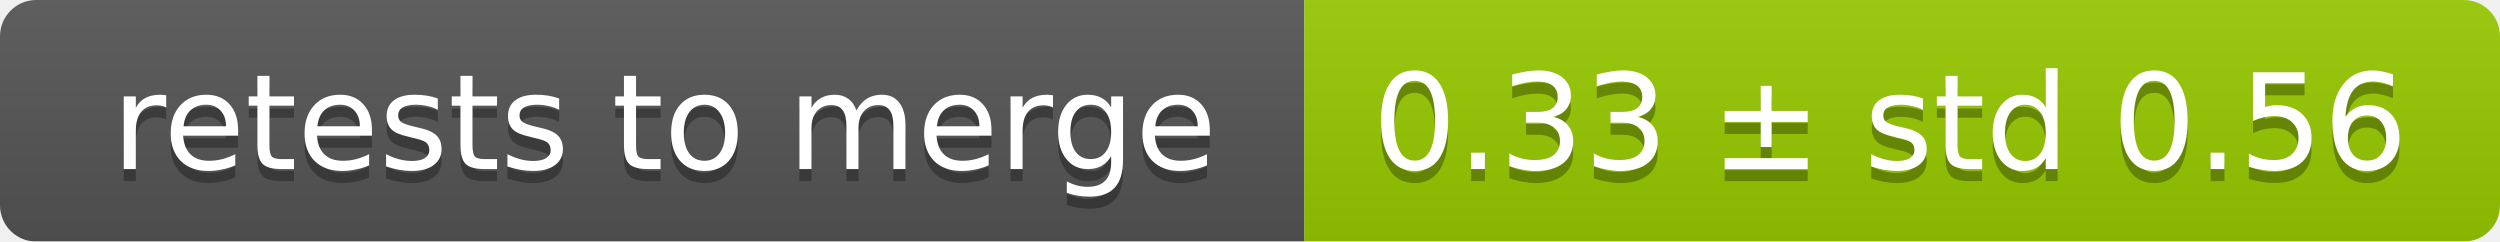
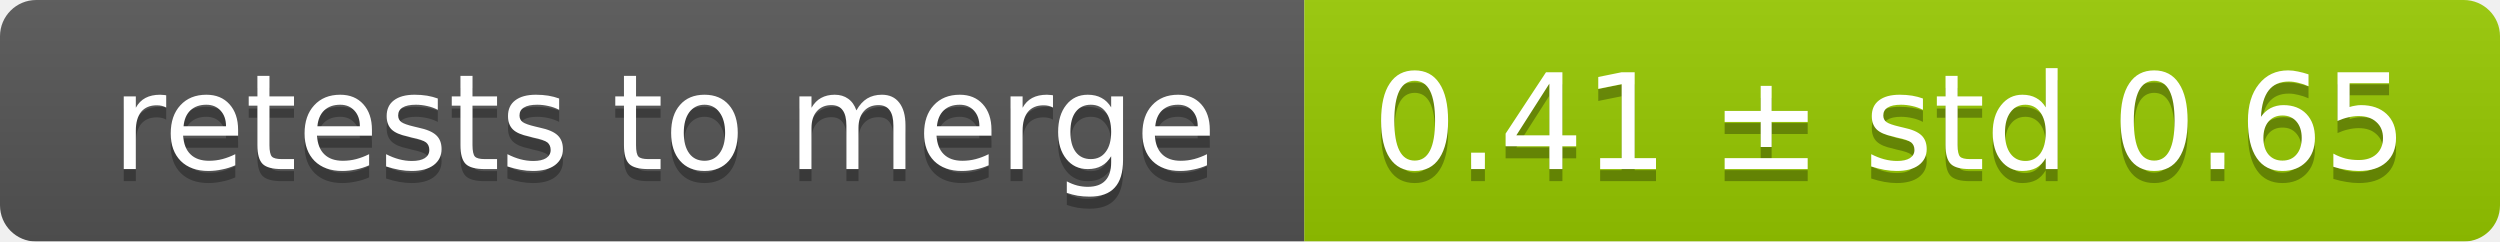
<svg xmlns="http://www.w3.org/2000/svg" width="207" height="20">
  <linearGradient id="smooth" x2="0" y2="100%">
    <stop offset="0" stop-color="#bbb" stop-opacity=".1" />
    <stop offset="1" stop-opacity=".1" />
  </linearGradient>
  <mask id="round">
    <rect width="207" height="20" rx="3" fill="#fff" />
  </mask>
  <g mask="url(#round)">
    <rect width="108" height="20" fill="#555" />
    <rect x="108" width="99" height="20" fill="#97ca00" />
    <rect width="207" height="20" fill="url(#smooth)" />
  </g>
  <g fill="#fff" text-anchor="middle" font-family="DejaVu Sans,Verdana,Geneva,sans-serif" font-size="11">
    <text x="55" y="15" fill="#010101" fill-opacity=".3">retests to merge</text>
    <text x="55" y="14">retests to merge</text>
-     <text x="156.5" y="15" fill="#010101" fill-opacity=".3">0.33 ± std 0.56</text>
-     <text x="156.5" y="14">0.33 ± std 0.56</text>
+     <text x="156.5" y="15" fill="#010101" fill-opacity=".3">0.41 ± std 0.65</text>
+     <text x="156.5" y="14">0.41 ± std 0.65</text>
  </g>
</svg>
